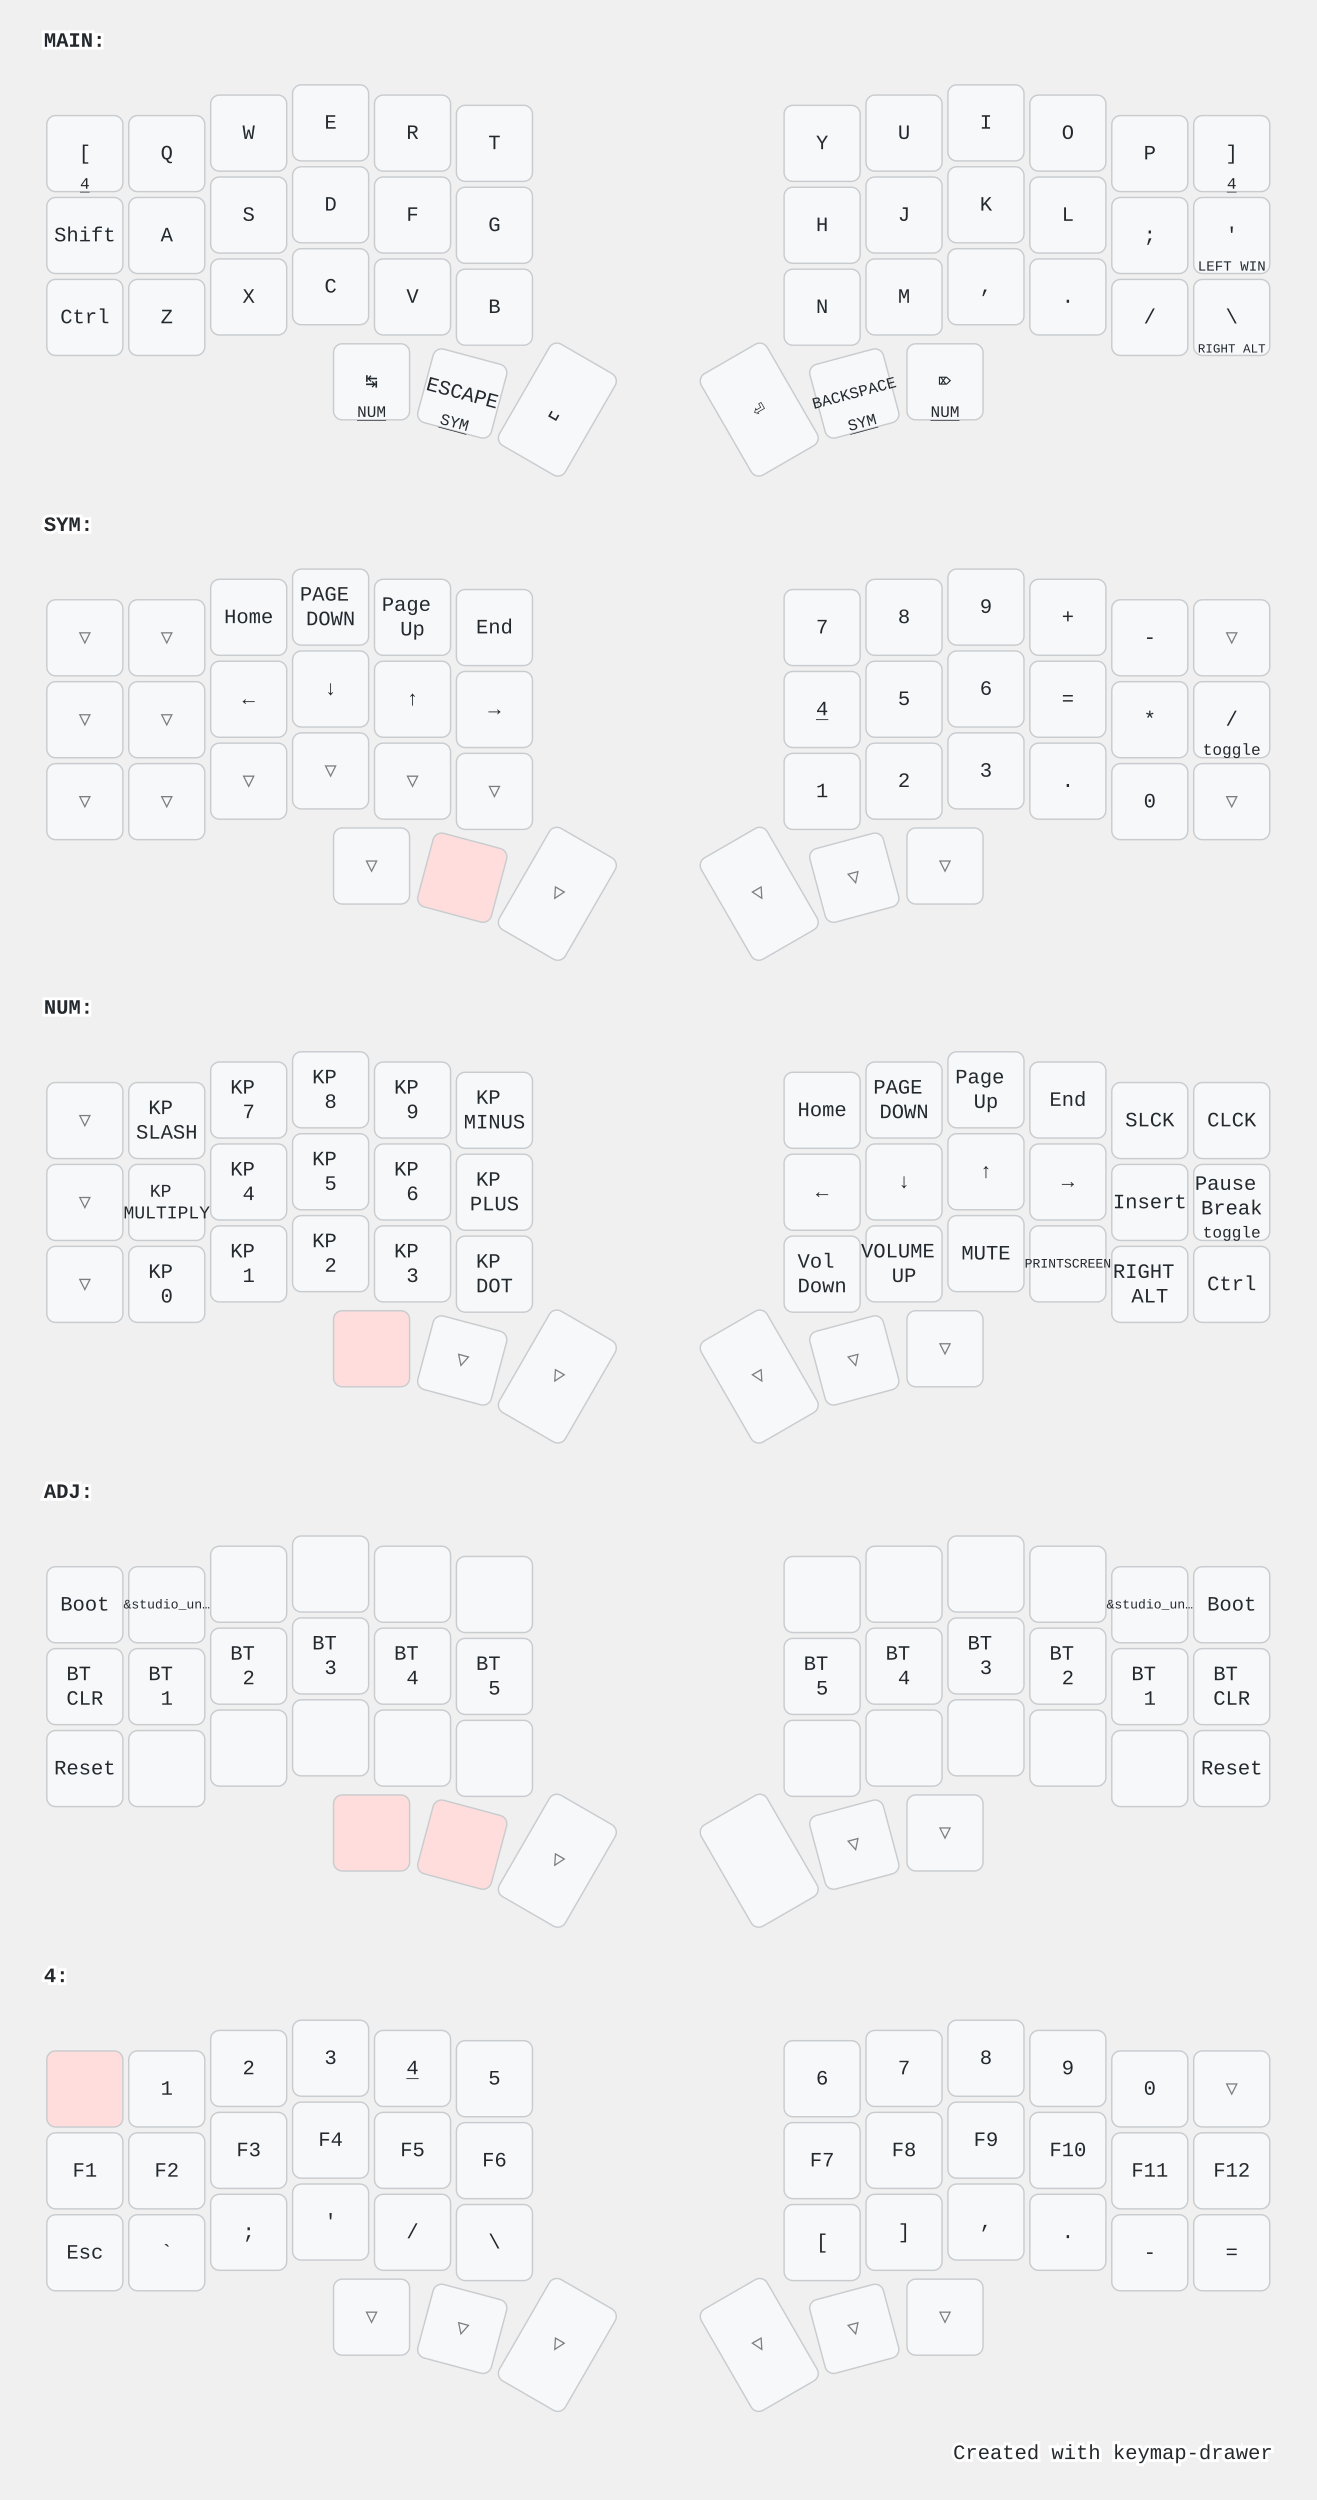
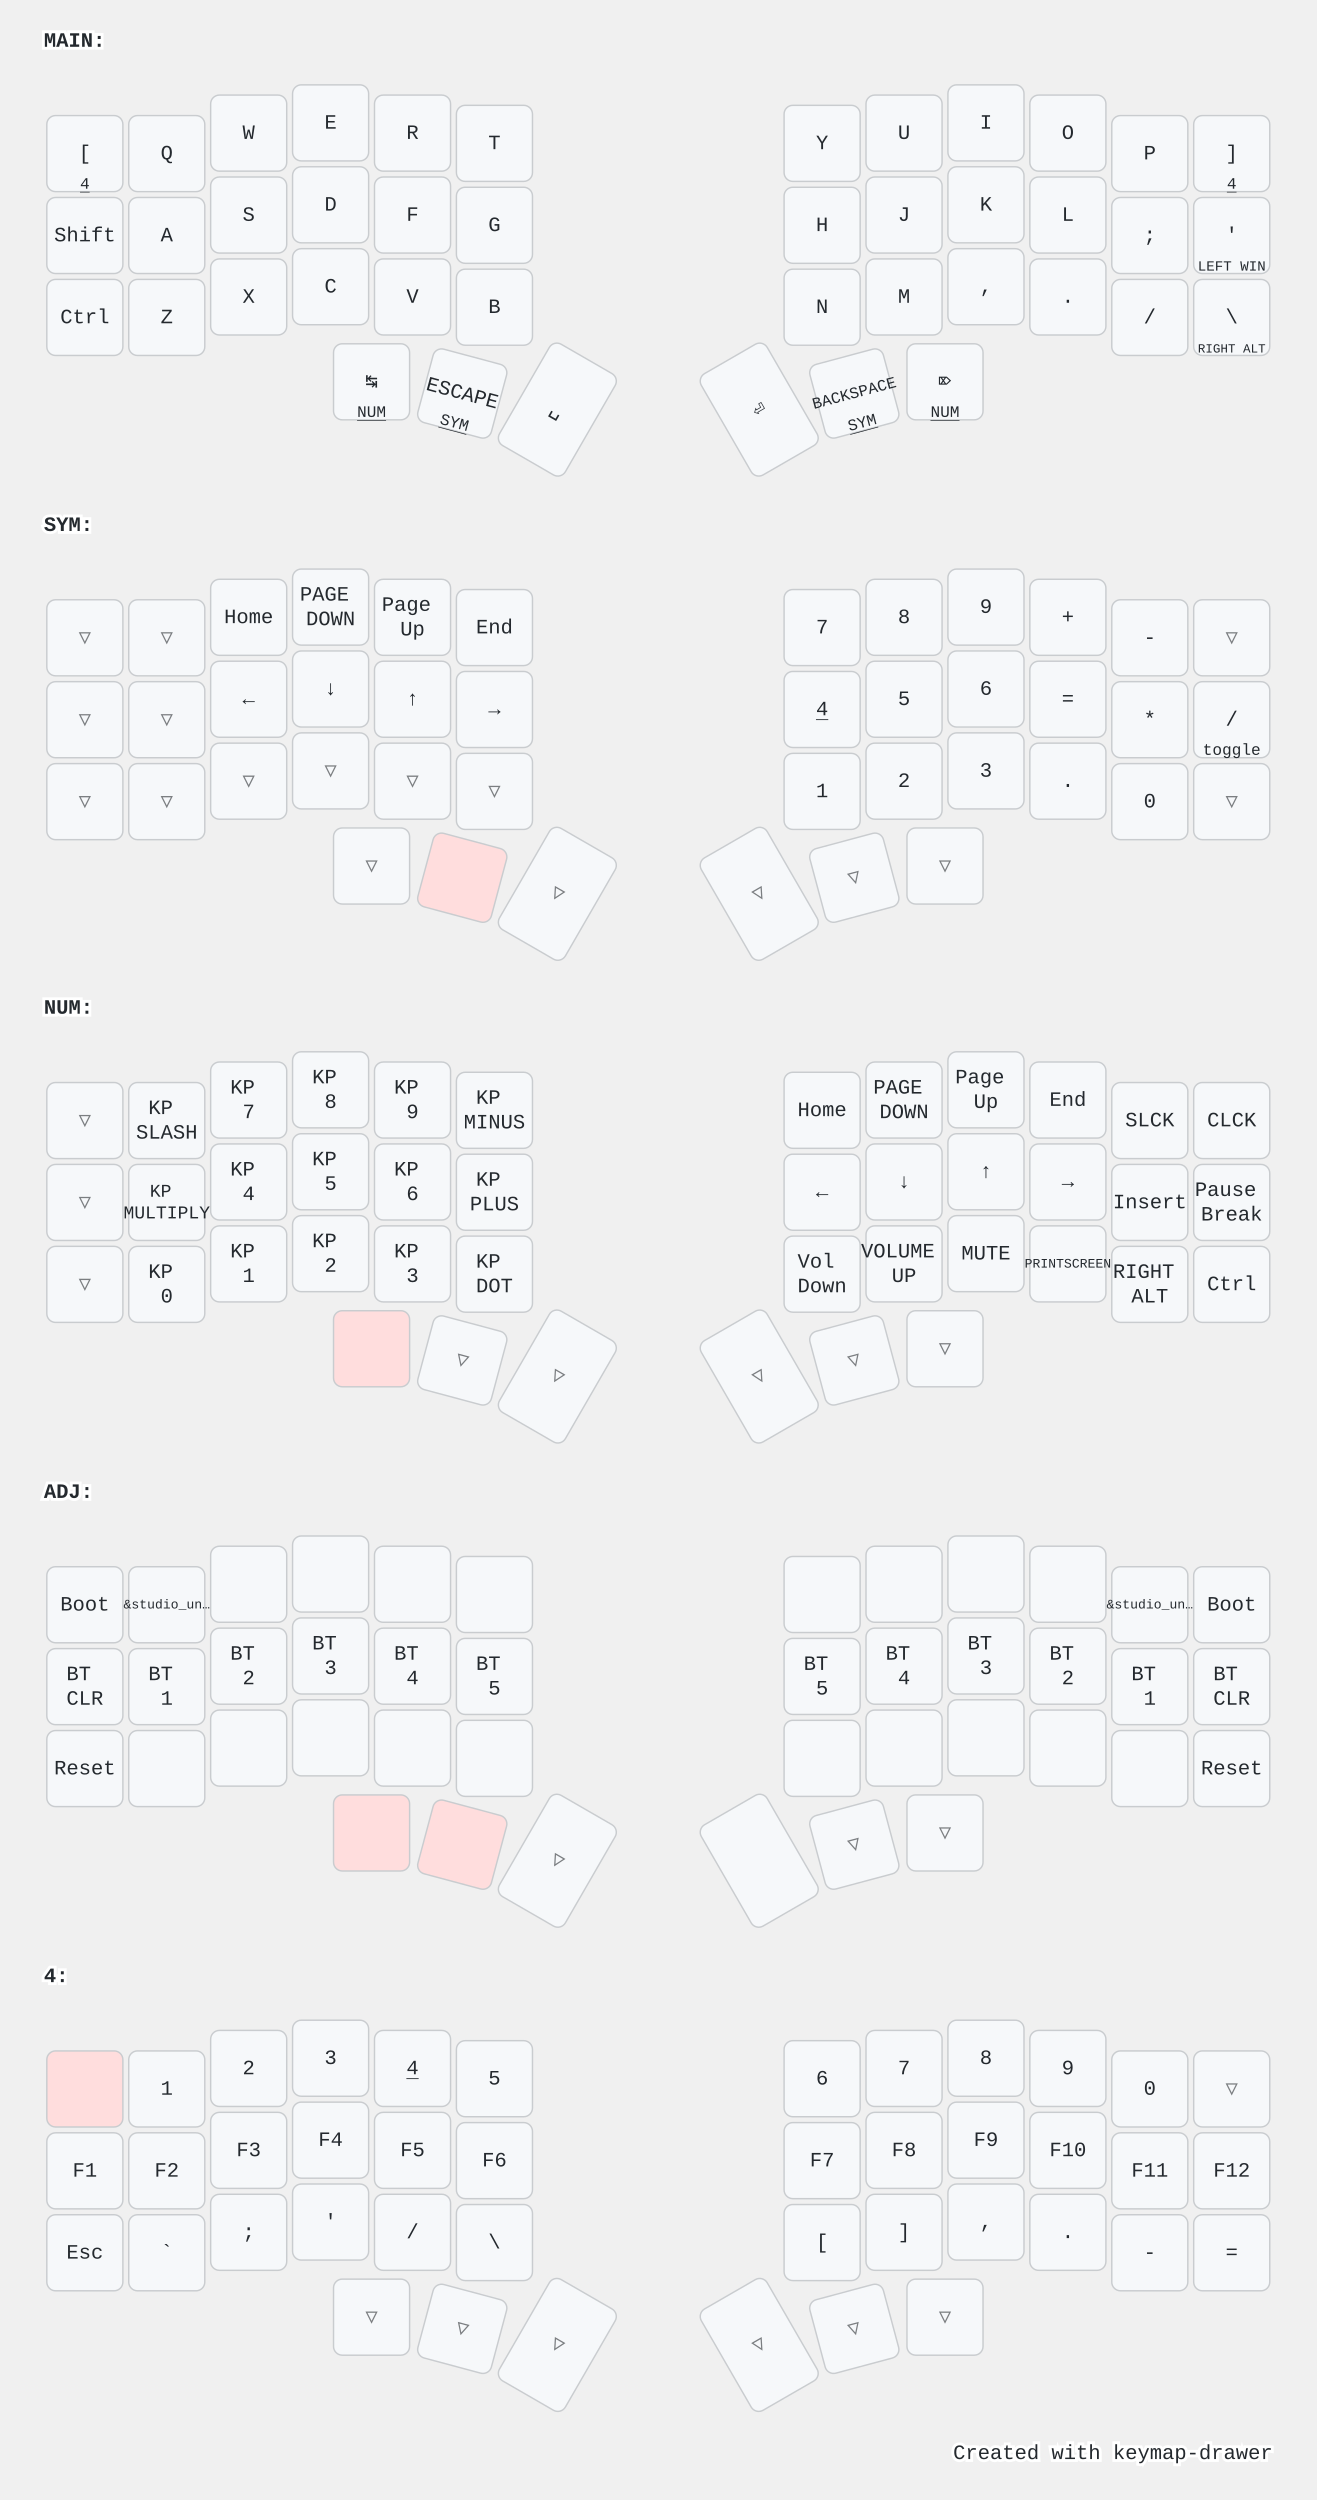
<svg xmlns="http://www.w3.org/2000/svg" width="900" height="1709" viewBox="0 0 900 1709" class="keymap">
  <style>/* inherit to force styles through use tags */
svg path {
    fill: inherit;
}

/* font and background color specifications */
svg.keymap {
    font-family: SFMono-Regular,Consolas,Liberation Mono,Menlo,monospace;
    font-size: 14px;
    font-kerning: normal;
    text-rendering: optimizeLegibility;
    fill: #24292e;
}

/* default key styling */
rect.key {
    fill: #f6f8fa;
}

rect.key, rect.combo {
    stroke: #c9cccf;
    stroke-width: 1;
}

/* default key side styling, only used is draw_key_sides is set */
rect.side {
    filter: brightness(90%);
}

/* color accent for combo boxes */
rect.combo, rect.combo-separate {
    fill: #cdf;
}

/* color accent for held keys */
rect.held, rect.combo.held {
    fill: #fdd;
}

/* color accent for ghost (optional) keys */
rect.ghost, rect.combo.ghost {
    stroke-dasharray: 4, 4;
    stroke-width: 2;
}

text {
    text-anchor: middle;
    dominant-baseline: middle;
}

/* styling for layer labels */
text.label {
    font-weight: bold;
    text-anchor: start;
    stroke: white;
    stroke-width: 4;
    paint-order: stroke;
}

/* styling for optional footer */
text.footer {
    text-anchor: end;
    dominant-baseline: auto;
    stroke: white;
    stroke-width: 4;
    paint-order: stroke;
}

/* styling for combo tap, and key non-tap label text */
text.combo, text.hold, text.shifted, text.left, text.right, text.tl, text.tr, text.bl, text.br {
    font-size: 11px;
}

text.hold, text.bl, text.br {
    text-anchor: middle;
    dominant-baseline: auto;
}

text.shifted, text.tl, text.tr {
    text-anchor: middle;
    dominant-baseline: hanging;
}

text.left, text.tl, text.bl {
    text-anchor: start;
}

text.right, text.tr, text.br {
    text-anchor: end;
}

text.layer-activator {
    text-decoration: underline;
}

/* styling for hold/shifted label text in combo box */
text.combo.hold, text.combo.shifted, text.combo.left, text.combo.right {
    font-size: 8px;
}

/* lighter symbol for transparent keys */
text.trans {
    fill: #7b7e81;
}

/* styling for combo dendrons */
path.combo {
    stroke-width: 1;
    stroke: gray;
    fill: none;
}

/* Start Tabler Icons Cleanup */
/* cannot use height/width with glyphs */
.icon-tabler &gt; path {
    fill: inherit;
    stroke: inherit;
    stroke-width: 2;
}
/* hide tabler's default box */
.icon-tabler &gt; path[stroke="none"][fill="none"] {
    visibility: hidden;
}
/* End Tabler Icons Cleanup */

@media (prefers-color-scheme: dark) {
svg.keymap { fill: #d1d6db; }
rect.key { fill: #3f4750; }
rect.key, rect.combo { stroke: #60666c; }
rect.combo, rect.combo-separate { fill: #1f3d7a; }
rect.held, rect.combo.held { fill: #854747; }
text.label, text.footer { stroke: black; }
text.trans { fill: #7e8184; }
path.combo { stroke: #7f7f7f; }

}</style>
  <g transform="translate(30, 0)" class="layer-MAIN">
    <text x="0" y="28" class="label" id="MAIN">MAIN:</text>
    <g transform="translate(0, 56)">
      <g transform="translate(28, 49)" class="key keypos-0">
        <rect rx="6" ry="6" x="-26" y="-26" width="52" height="52" class="key" />
        <text x="0" y="0" class="key tap">[</text>
        <a href="#x_x">
          <text x="0" y="24" class="key hold layer-activator">4</text>
        </a>
      </g>
      <g transform="translate(84, 49)" class="key keypos-1">
        <rect rx="6" ry="6" x="-26" y="-26" width="52" height="52" class="key" />
        <text x="0" y="0" class="key tap">Q</text>
      </g>
      <g transform="translate(140, 35)" class="key keypos-2">
        <rect rx="6" ry="6" x="-26" y="-26" width="52" height="52" class="key" />
        <text x="0" y="0" class="key tap">W</text>
      </g>
      <g transform="translate(196, 28)" class="key keypos-3">
        <rect rx="6" ry="6" x="-26" y="-26" width="52" height="52" class="key" />
        <text x="0" y="0" class="key tap">E</text>
      </g>
      <g transform="translate(252, 35)" class="key keypos-4">
        <rect rx="6" ry="6" x="-26" y="-26" width="52" height="52" class="key" />
        <text x="0" y="0" class="key tap">R</text>
      </g>
      <g transform="translate(308, 42)" class="key keypos-5">
        <rect rx="6" ry="6" x="-26" y="-26" width="52" height="52" class="key" />
        <text x="0" y="0" class="key tap">T</text>
      </g>
      <g transform="translate(532, 42)" class="key keypos-6">
        <rect rx="6" ry="6" x="-26" y="-26" width="52" height="52" class="key" />
        <text x="0" y="0" class="key tap">Y</text>
      </g>
      <g transform="translate(588, 35)" class="key keypos-7">
        <rect rx="6" ry="6" x="-26" y="-26" width="52" height="52" class="key" />
        <text x="0" y="0" class="key tap">U</text>
      </g>
      <g transform="translate(644, 28)" class="key keypos-8">
        <rect rx="6" ry="6" x="-26" y="-26" width="52" height="52" class="key" />
        <text x="0" y="0" class="key tap">I</text>
      </g>
      <g transform="translate(700, 35)" class="key keypos-9">
        <rect rx="6" ry="6" x="-26" y="-26" width="52" height="52" class="key" />
        <text x="0" y="0" class="key tap">O</text>
      </g>
      <g transform="translate(756, 49)" class="key keypos-10">
        <rect rx="6" ry="6" x="-26" y="-26" width="52" height="52" class="key" />
        <text x="0" y="0" class="key tap">P</text>
      </g>
      <g transform="translate(812, 49)" class="key keypos-11">
        <rect rx="6" ry="6" x="-26" y="-26" width="52" height="52" class="key" />
        <text x="0" y="0" class="key tap">]</text>
        <a href="#x_x">
          <text x="0" y="24" class="key hold layer-activator">4</text>
        </a>
      </g>
      <g transform="translate(28, 105)" class="key keypos-12">
        <rect rx="6" ry="6" x="-26" y="-26" width="52" height="52" class="key" />
        <text x="0" y="0" class="key tap">Shift</text>
      </g>
      <g transform="translate(84, 105)" class="key keypos-13">
        <rect rx="6" ry="6" x="-26" y="-26" width="52" height="52" class="key" />
        <text x="0" y="0" class="key tap">A</text>
      </g>
      <g transform="translate(140, 91)" class="key keypos-14">
        <rect rx="6" ry="6" x="-26" y="-26" width="52" height="52" class="key" />
        <text x="0" y="0" class="key tap">S</text>
      </g>
      <g transform="translate(196, 84)" class="key keypos-15">
        <rect rx="6" ry="6" x="-26" y="-26" width="52" height="52" class="key" />
        <text x="0" y="0" class="key tap">D</text>
      </g>
      <g transform="translate(252, 91)" class="key keypos-16">
        <rect rx="6" ry="6" x="-26" y="-26" width="52" height="52" class="key" />
        <text x="0" y="0" class="key tap">F</text>
      </g>
      <g transform="translate(308, 98)" class="key keypos-17">
        <rect rx="6" ry="6" x="-26" y="-26" width="52" height="52" class="key" />
        <text x="0" y="0" class="key tap">G</text>
      </g>
      <g transform="translate(532, 98)" class="key keypos-18">
        <rect rx="6" ry="6" x="-26" y="-26" width="52" height="52" class="key" />
        <text x="0" y="0" class="key tap">H</text>
      </g>
      <g transform="translate(588, 91)" class="key keypos-19">
        <rect rx="6" ry="6" x="-26" y="-26" width="52" height="52" class="key" />
        <text x="0" y="0" class="key tap">J</text>
      </g>
      <g transform="translate(644, 84)" class="key keypos-20">
        <rect rx="6" ry="6" x="-26" y="-26" width="52" height="52" class="key" />
        <text x="0" y="0" class="key tap">K</text>
      </g>
      <g transform="translate(700, 91)" class="key keypos-21">
        <rect rx="6" ry="6" x="-26" y="-26" width="52" height="52" class="key" />
        <text x="0" y="0" class="key tap">L</text>
      </g>
      <g transform="translate(756, 105)" class="key keypos-22">
        <rect rx="6" ry="6" x="-26" y="-26" width="52" height="52" class="key" />
        <text x="0" y="0" class="key tap">;</text>
      </g>
      <g transform="translate(812, 105)" class="key keypos-23">
        <rect rx="6" ry="6" x="-26" y="-26" width="52" height="52" class="key" />
        <text x="0" y="0" class="key tap">'</text>
        <text x="0" y="24" class="key hold">
          <tspan style="font-size: 88%">LEFT WIN</tspan>
        </text>
      </g>
      <g transform="translate(28, 161)" class="key keypos-24">
        <rect rx="6" ry="6" x="-26" y="-26" width="52" height="52" class="key" />
        <text x="0" y="0" class="key tap">Ctrl</text>
      </g>
      <g transform="translate(84, 161)" class="key keypos-25">
        <rect rx="6" ry="6" x="-26" y="-26" width="52" height="52" class="key" />
        <text x="0" y="0" class="key tap">Z</text>
      </g>
      <g transform="translate(140, 147)" class="key keypos-26">
        <rect rx="6" ry="6" x="-26" y="-26" width="52" height="52" class="key" />
        <text x="0" y="0" class="key tap">X</text>
      </g>
      <g transform="translate(196, 140)" class="key keypos-27">
        <rect rx="6" ry="6" x="-26" y="-26" width="52" height="52" class="key" />
        <text x="0" y="0" class="key tap">C</text>
      </g>
      <g transform="translate(252, 147)" class="key keypos-28">
        <rect rx="6" ry="6" x="-26" y="-26" width="52" height="52" class="key" />
        <text x="0" y="0" class="key tap">V</text>
      </g>
      <g transform="translate(308, 154)" class="key keypos-29">
        <rect rx="6" ry="6" x="-26" y="-26" width="52" height="52" class="key" />
        <text x="0" y="0" class="key tap">B</text>
      </g>
      <g transform="translate(532, 154)" class="key keypos-30">
        <rect rx="6" ry="6" x="-26" y="-26" width="52" height="52" class="key" />
        <text x="0" y="0" class="key tap">N</text>
      </g>
      <g transform="translate(588, 147)" class="key keypos-31">
        <rect rx="6" ry="6" x="-26" y="-26" width="52" height="52" class="key" />
        <text x="0" y="0" class="key tap">M</text>
      </g>
      <g transform="translate(644, 140)" class="key keypos-32">
        <rect rx="6" ry="6" x="-26" y="-26" width="52" height="52" class="key" />
        <text x="0" y="0" class="key tap">,</text>
      </g>
      <g transform="translate(700, 147)" class="key keypos-33">
        <rect rx="6" ry="6" x="-26" y="-26" width="52" height="52" class="key" />
        <text x="0" y="0" class="key tap">.</text>
      </g>
      <g transform="translate(756, 161)" class="key keypos-34">
        <rect rx="6" ry="6" x="-26" y="-26" width="52" height="52" class="key" />
        <text x="0" y="0" class="key tap">/</text>
      </g>
      <g transform="translate(812, 161)" class="key keypos-35">
        <rect rx="6" ry="6" x="-26" y="-26" width="52" height="52" class="key" />
        <text x="0" y="0" class="key tap">\</text>
        <text x="0" y="24" class="key hold">
          <tspan style="font-size: 78%">RIGHT ALT</tspan>
        </text>
      </g>
      <g transform="translate(224, 205)" class="key keypos-36">
        <rect rx="6" ry="6" x="-26" y="-26" width="52" height="52" class="key" />
        <text x="0" y="0" class="key tap">↹</text>
        <a href="#NUM">
          <text x="0" y="24" class="key hold layer-activator">NUM</text>
        </a>
      </g>
      <g transform="translate(286, 213) rotate(15.0)" class="key keypos-37">
        <rect rx="6" ry="6" x="-26" y="-26" width="52" height="52" class="key" />
        <text x="0" y="0" class="key tap">ESCAPE</text>
        <a href="#SYM">
          <text x="0" y="24" class="key hold layer-activator">SYM</text>
        </a>
      </g>
      <g transform="translate(351, 224) rotate(30.0)" class="key keypos-38">
        <rect rx="6" ry="6" x="-26" y="-40" width="52" height="80" class="key" />
        <text x="0" y="0" class="key tap">␣</text>
      </g>
      <g transform="translate(489, 224) rotate(-30.0)" class="key keypos-39">
        <rect rx="6" ry="6" x="-26" y="-40" width="52" height="80" class="key" />
        <text x="0" y="0" class="key tap">⏎</text>
      </g>
      <g transform="translate(554, 213) rotate(-15.0)" class="key keypos-40">
        <rect rx="6" ry="6" x="-26" y="-26" width="52" height="52" class="key" />
        <text x="0" y="0" class="key tap">
          <tspan style="font-size: 78%">BACKSPACE</tspan>
        </text>
        <a href="#SYM">
          <text x="0" y="24" class="key hold layer-activator">SYM</text>
        </a>
      </g>
      <g transform="translate(616, 205)" class="key keypos-41">
        <rect rx="6" ry="6" x="-26" y="-26" width="52" height="52" class="key" />
        <text x="0" y="0" class="key tap">⌦</text>
        <a href="#NUM">
          <text x="0" y="24" class="key hold layer-activator">NUM</text>
        </a>
      </g>
    </g>
  </g>
  <g transform="translate(30, 331)" class="layer-SYM">
    <text x="0" y="28" class="label" id="SYM">SYM:</text>
    <g transform="translate(0, 56)">
      <g transform="translate(28, 49)" class="key trans keypos-0">
        <rect rx="6" ry="6" x="-26" y="-26" width="52" height="52" class="key trans" />
        <text x="0" y="0" class="key trans tap">▽</text>
      </g>
      <g transform="translate(84, 49)" class="key trans keypos-1">
        <rect rx="6" ry="6" x="-26" y="-26" width="52" height="52" class="key trans" />
        <text x="0" y="0" class="key trans tap">▽</text>
      </g>
      <g transform="translate(140, 35)" class="key keypos-2">
        <rect rx="6" ry="6" x="-26" y="-26" width="52" height="52" class="key" />
        <text x="0" y="0" class="key tap">Home</text>
      </g>
      <g transform="translate(196, 28)" class="key keypos-3">
        <rect rx="6" ry="6" x="-26" y="-26" width="52" height="52" class="key" />
        <text x="0" y="0" class="key tap">
          <tspan x="0" dy="-0.6em">PAGE</tspan>
          <tspan x="0" dy="1.2em">DOWN</tspan>
        </text>
      </g>
      <g transform="translate(252, 35)" class="key keypos-4">
        <rect rx="6" ry="6" x="-26" y="-26" width="52" height="52" class="key" />
        <text x="0" y="0" class="key tap">
          <tspan x="0" dy="-0.6em">Page</tspan>
          <tspan x="0" dy="1.2em">Up</tspan>
        </text>
      </g>
      <g transform="translate(308, 42)" class="key keypos-5">
        <rect rx="6" ry="6" x="-26" y="-26" width="52" height="52" class="key" />
        <text x="0" y="0" class="key tap">End</text>
      </g>
      <g transform="translate(532, 42)" class="key keypos-6">
        <rect rx="6" ry="6" x="-26" y="-26" width="52" height="52" class="key" />
        <text x="0" y="0" class="key tap">7</text>
      </g>
      <g transform="translate(588, 35)" class="key keypos-7">
        <rect rx="6" ry="6" x="-26" y="-26" width="52" height="52" class="key" />
        <text x="0" y="0" class="key tap">8</text>
      </g>
      <g transform="translate(644, 28)" class="key keypos-8">
        <rect rx="6" ry="6" x="-26" y="-26" width="52" height="52" class="key" />
        <text x="0" y="0" class="key tap">9</text>
      </g>
      <g transform="translate(700, 35)" class="key keypos-9">
        <rect rx="6" ry="6" x="-26" y="-26" width="52" height="52" class="key" />
        <text x="0" y="0" class="key tap">+</text>
      </g>
      <g transform="translate(756, 49)" class="key keypos-10">
        <rect rx="6" ry="6" x="-26" y="-26" width="52" height="52" class="key" />
        <text x="0" y="0" class="key tap">-</text>
      </g>
      <g transform="translate(812, 49)" class="key trans keypos-11">
        <rect rx="6" ry="6" x="-26" y="-26" width="52" height="52" class="key trans" />
        <text x="0" y="0" class="key trans tap">▽</text>
      </g>
      <g transform="translate(28, 105)" class="key trans keypos-12">
        <rect rx="6" ry="6" x="-26" y="-26" width="52" height="52" class="key trans" />
        <text x="0" y="0" class="key trans tap">▽</text>
      </g>
      <g transform="translate(84, 105)" class="key trans keypos-13">
        <rect rx="6" ry="6" x="-26" y="-26" width="52" height="52" class="key trans" />
        <text x="0" y="0" class="key trans tap">▽</text>
      </g>
      <g transform="translate(140, 91)" class="key keypos-14">
        <rect rx="6" ry="6" x="-26" y="-26" width="52" height="52" class="key" />
        <text x="0" y="0" class="key tap">←</text>
      </g>
      <g transform="translate(196, 84)" class="key keypos-15">
        <rect rx="6" ry="6" x="-26" y="-26" width="52" height="52" class="key" />
        <text x="0" y="0" class="key tap">↓</text>
      </g>
      <g transform="translate(252, 91)" class="key keypos-16">
        <rect rx="6" ry="6" x="-26" y="-26" width="52" height="52" class="key" />
        <text x="0" y="0" class="key tap">↑</text>
      </g>
      <g transform="translate(308, 98)" class="key keypos-17">
        <rect rx="6" ry="6" x="-26" y="-26" width="52" height="52" class="key" />
        <text x="0" y="0" class="key tap">→</text>
      </g>
      <g transform="translate(532, 98)" class="key keypos-18">
        <rect rx="6" ry="6" x="-26" y="-26" width="52" height="52" class="key" />
        <a href="#x_x">
          <text x="0" y="0" class="key tap layer-activator">4</text>
        </a>
      </g>
      <g transform="translate(588, 91)" class="key keypos-19">
        <rect rx="6" ry="6" x="-26" y="-26" width="52" height="52" class="key" />
        <text x="0" y="0" class="key tap">5</text>
      </g>
      <g transform="translate(644, 84)" class="key keypos-20">
        <rect rx="6" ry="6" x="-26" y="-26" width="52" height="52" class="key" />
        <text x="0" y="0" class="key tap">6</text>
      </g>
      <g transform="translate(700, 91)" class="key keypos-21">
        <rect rx="6" ry="6" x="-26" y="-26" width="52" height="52" class="key" />
        <text x="0" y="0" class="key tap">=</text>
      </g>
      <g transform="translate(756, 105)" class="key keypos-22">
        <rect rx="6" ry="6" x="-26" y="-26" width="52" height="52" class="key" />
        <text x="0" y="0" class="key tap">*</text>
      </g>
      <g transform="translate(812, 105)" class="key keypos-23">
        <rect rx="6" ry="6" x="-26" y="-26" width="52" height="52" class="key" />
        <text x="0" y="0" class="key tap">/</text>
        <text x="0" y="24" class="key hold">toggle</text>
      </g>
      <g transform="translate(28, 161)" class="key trans keypos-24">
        <rect rx="6" ry="6" x="-26" y="-26" width="52" height="52" class="key trans" />
        <text x="0" y="0" class="key trans tap">▽</text>
      </g>
      <g transform="translate(84, 161)" class="key trans keypos-25">
        <rect rx="6" ry="6" x="-26" y="-26" width="52" height="52" class="key trans" />
        <text x="0" y="0" class="key trans tap">▽</text>
      </g>
      <g transform="translate(140, 147)" class="key trans keypos-26">
        <rect rx="6" ry="6" x="-26" y="-26" width="52" height="52" class="key trans" />
        <text x="0" y="0" class="key trans tap">▽</text>
      </g>
      <g transform="translate(196, 140)" class="key trans keypos-27">
        <rect rx="6" ry="6" x="-26" y="-26" width="52" height="52" class="key trans" />
        <text x="0" y="0" class="key trans tap">▽</text>
      </g>
      <g transform="translate(252, 147)" class="key trans keypos-28">
        <rect rx="6" ry="6" x="-26" y="-26" width="52" height="52" class="key trans" />
        <text x="0" y="0" class="key trans tap">▽</text>
      </g>
      <g transform="translate(308, 154)" class="key trans keypos-29">
        <rect rx="6" ry="6" x="-26" y="-26" width="52" height="52" class="key trans" />
        <text x="0" y="0" class="key trans tap">▽</text>
      </g>
      <g transform="translate(532, 154)" class="key keypos-30">
        <rect rx="6" ry="6" x="-26" y="-26" width="52" height="52" class="key" />
        <text x="0" y="0" class="key tap">1</text>
      </g>
      <g transform="translate(588, 147)" class="key keypos-31">
        <rect rx="6" ry="6" x="-26" y="-26" width="52" height="52" class="key" />
        <text x="0" y="0" class="key tap">2</text>
      </g>
      <g transform="translate(644, 140)" class="key keypos-32">
        <rect rx="6" ry="6" x="-26" y="-26" width="52" height="52" class="key" />
        <text x="0" y="0" class="key tap">3</text>
      </g>
      <g transform="translate(700, 147)" class="key keypos-33">
        <rect rx="6" ry="6" x="-26" y="-26" width="52" height="52" class="key" />
        <text x="0" y="0" class="key tap">.</text>
      </g>
      <g transform="translate(756, 161)" class="key keypos-34">
        <rect rx="6" ry="6" x="-26" y="-26" width="52" height="52" class="key" />
        <text x="0" y="0" class="key tap">0</text>
      </g>
      <g transform="translate(812, 161)" class="key trans keypos-35">
        <rect rx="6" ry="6" x="-26" y="-26" width="52" height="52" class="key trans" />
        <text x="0" y="0" class="key trans tap">▽</text>
      </g>
      <g transform="translate(224, 205)" class="key trans keypos-36">
        <rect rx="6" ry="6" x="-26" y="-26" width="52" height="52" class="key trans" />
        <text x="0" y="0" class="key trans tap">▽</text>
      </g>
      <g transform="translate(286, 213) rotate(15.0)" class="key held keypos-37">
        <rect rx="6" ry="6" x="-26" y="-26" width="52" height="52" class="key held" />
      </g>
      <g transform="translate(351, 224) rotate(30.0)" class="key trans keypos-38">
        <rect rx="6" ry="6" x="-26" y="-40" width="52" height="80" class="key trans" />
        <text x="0" y="0" class="key trans tap">▽</text>
      </g>
      <g transform="translate(489, 224) rotate(-30.0)" class="key trans keypos-39">
        <rect rx="6" ry="6" x="-26" y="-40" width="52" height="80" class="key trans" />
        <text x="0" y="0" class="key trans tap">▽</text>
      </g>
      <g transform="translate(554, 213) rotate(-15.0)" class="key trans keypos-40">
        <rect rx="6" ry="6" x="-26" y="-26" width="52" height="52" class="key trans" />
        <text x="0" y="0" class="key trans tap">▽</text>
      </g>
      <g transform="translate(616, 205)" class="key trans keypos-41">
        <rect rx="6" ry="6" x="-26" y="-26" width="52" height="52" class="key trans" />
        <text x="0" y="0" class="key trans tap">▽</text>
      </g>
    </g>
  </g>
  <g transform="translate(30, 661)" class="layer-NUM">
    <text x="0" y="28" class="label" id="NUM">NUM:</text>
    <g transform="translate(0, 56)">
      <g transform="translate(28, 49)" class="key trans keypos-0">
        <rect rx="6" ry="6" x="-26" y="-26" width="52" height="52" class="key trans" />
        <text x="0" y="0" class="key trans tap">▽</text>
      </g>
      <g transform="translate(84, 49)" class="key keypos-1">
        <rect rx="6" ry="6" x="-26" y="-26" width="52" height="52" class="key" />
        <text x="0" y="0" class="key tap">
          <tspan x="0" dy="-0.6em">KP</tspan>
          <tspan x="0" dy="1.2em">SLASH</tspan>
        </text>
      </g>
      <g transform="translate(140, 35)" class="key keypos-2">
        <rect rx="6" ry="6" x="-26" y="-26" width="52" height="52" class="key" />
        <text x="0" y="0" class="key tap">
          <tspan x="0" dy="-0.6em">KP</tspan>
          <tspan x="0" dy="1.2em">7</tspan>
        </text>
      </g>
      <g transform="translate(196, 28)" class="key keypos-3">
        <rect rx="6" ry="6" x="-26" y="-26" width="52" height="52" class="key" />
        <text x="0" y="0" class="key tap">
          <tspan x="0" dy="-0.6em">KP</tspan>
          <tspan x="0" dy="1.2em">8</tspan>
        </text>
      </g>
      <g transform="translate(252, 35)" class="key keypos-4">
        <rect rx="6" ry="6" x="-26" y="-26" width="52" height="52" class="key" />
        <text x="0" y="0" class="key tap">
          <tspan x="0" dy="-0.6em">KP</tspan>
          <tspan x="0" dy="1.2em">9</tspan>
        </text>
      </g>
      <g transform="translate(308, 42)" class="key keypos-5">
        <rect rx="6" ry="6" x="-26" y="-26" width="52" height="52" class="key" />
        <text x="0" y="0" class="key tap">
          <tspan x="0" dy="-0.6em">KP</tspan>
          <tspan x="0" dy="1.2em">MINUS</tspan>
        </text>
      </g>
      <g transform="translate(532, 42)" class="key keypos-6">
        <rect rx="6" ry="6" x="-26" y="-26" width="52" height="52" class="key" />
        <text x="0" y="0" class="key tap">Home</text>
      </g>
      <g transform="translate(588, 35)" class="key keypos-7">
        <rect rx="6" ry="6" x="-26" y="-26" width="52" height="52" class="key" />
        <text x="0" y="0" class="key tap">
          <tspan x="0" dy="-0.6em">PAGE</tspan>
          <tspan x="0" dy="1.2em">DOWN</tspan>
        </text>
      </g>
      <g transform="translate(644, 28)" class="key keypos-8">
        <rect rx="6" ry="6" x="-26" y="-26" width="52" height="52" class="key" />
        <text x="0" y="0" class="key tap">
          <tspan x="0" dy="-0.6em">Page</tspan>
          <tspan x="0" dy="1.2em">Up</tspan>
        </text>
      </g>
      <g transform="translate(700, 35)" class="key keypos-9">
        <rect rx="6" ry="6" x="-26" y="-26" width="52" height="52" class="key" />
        <text x="0" y="0" class="key tap">End</text>
      </g>
      <g transform="translate(756, 49)" class="key keypos-10">
        <rect rx="6" ry="6" x="-26" y="-26" width="52" height="52" class="key" />
        <text x="0" y="0" class="key tap">SLCK</text>
      </g>
      <g transform="translate(812, 49)" class="key keypos-11">
        <rect rx="6" ry="6" x="-26" y="-26" width="52" height="52" class="key" />
        <text x="0" y="0" class="key tap">CLCK</text>
      </g>
      <g transform="translate(28, 105)" class="key trans keypos-12">
        <rect rx="6" ry="6" x="-26" y="-26" width="52" height="52" class="key trans" />
        <text x="0" y="0" class="key trans tap">▽</text>
      </g>
      <g transform="translate(84, 105)" class="key keypos-13">
        <rect rx="6" ry="6" x="-26" y="-26" width="52" height="52" class="key" />
        <text x="0" y="0" class="key tap">
          <tspan x="0" dy="-0.6em" style="font-size: 88%">KP</tspan>
          <tspan x="0" dy="1.2em" style="font-size: 88%">MULTIPLY</tspan>
        </text>
      </g>
      <g transform="translate(140, 91)" class="key keypos-14">
        <rect rx="6" ry="6" x="-26" y="-26" width="52" height="52" class="key" />
        <text x="0" y="0" class="key tap">
          <tspan x="0" dy="-0.6em">KP</tspan>
          <tspan x="0" dy="1.2em">4</tspan>
        </text>
      </g>
      <g transform="translate(196, 84)" class="key keypos-15">
        <rect rx="6" ry="6" x="-26" y="-26" width="52" height="52" class="key" />
        <text x="0" y="0" class="key tap">
          <tspan x="0" dy="-0.6em">KP</tspan>
          <tspan x="0" dy="1.2em">5</tspan>
        </text>
      </g>
      <g transform="translate(252, 91)" class="key keypos-16">
        <rect rx="6" ry="6" x="-26" y="-26" width="52" height="52" class="key" />
        <text x="0" y="0" class="key tap">
          <tspan x="0" dy="-0.6em">KP</tspan>
          <tspan x="0" dy="1.2em">6</tspan>
        </text>
      </g>
      <g transform="translate(308, 98)" class="key keypos-17">
        <rect rx="6" ry="6" x="-26" y="-26" width="52" height="52" class="key" />
        <text x="0" y="0" class="key tap">
          <tspan x="0" dy="-0.6em">KP</tspan>
          <tspan x="0" dy="1.2em">PLUS</tspan>
        </text>
      </g>
      <g transform="translate(532, 98)" class="key keypos-18">
        <rect rx="6" ry="6" x="-26" y="-26" width="52" height="52" class="key" />
        <text x="0" y="0" class="key tap">←</text>
      </g>
      <g transform="translate(588, 91)" class="key keypos-19">
        <rect rx="6" ry="6" x="-26" y="-26" width="52" height="52" class="key" />
        <text x="0" y="0" class="key tap">↓</text>
      </g>
      <g transform="translate(644, 84)" class="key keypos-20">
        <rect rx="6" ry="6" x="-26" y="-26" width="52" height="52" class="key" />
        <text x="0" y="0" class="key tap">↑</text>
      </g>
      <g transform="translate(700, 91)" class="key keypos-21">
        <rect rx="6" ry="6" x="-26" y="-26" width="52" height="52" class="key" />
        <text x="0" y="0" class="key tap">→</text>
      </g>
      <g transform="translate(756, 105)" class="key keypos-22">
        <rect rx="6" ry="6" x="-26" y="-26" width="52" height="52" class="key" />
        <text x="0" y="0" class="key tap">Insert</text>
      </g>
      <g transform="translate(812, 105)" class="key keypos-23">
        <rect rx="6" ry="6" x="-26" y="-26" width="52" height="52" class="key" />
        <text x="0" y="0" class="key tap">
-           <tspan x="0" dy="-0.9em">Pause</tspan>
+           <tspan x="0" dy="-0.6em">Pause</tspan>
          <tspan x="0" dy="1.2em">Break</tspan>
        </text>
-         <text x="0" y="24" class="key hold">toggle</text>
      </g>
      <g transform="translate(28, 161)" class="key trans keypos-24">
        <rect rx="6" ry="6" x="-26" y="-26" width="52" height="52" class="key trans" />
        <text x="0" y="0" class="key trans tap">▽</text>
      </g>
      <g transform="translate(84, 161)" class="key keypos-25">
        <rect rx="6" ry="6" x="-26" y="-26" width="52" height="52" class="key" />
        <text x="0" y="0" class="key tap">
          <tspan x="0" dy="-0.6em">KP</tspan>
          <tspan x="0" dy="1.2em">0</tspan>
        </text>
      </g>
      <g transform="translate(140, 147)" class="key keypos-26">
        <rect rx="6" ry="6" x="-26" y="-26" width="52" height="52" class="key" />
        <text x="0" y="0" class="key tap">
          <tspan x="0" dy="-0.6em">KP</tspan>
          <tspan x="0" dy="1.2em">1</tspan>
        </text>
      </g>
      <g transform="translate(196, 140)" class="key keypos-27">
        <rect rx="6" ry="6" x="-26" y="-26" width="52" height="52" class="key" />
        <text x="0" y="0" class="key tap">
          <tspan x="0" dy="-0.6em">KP</tspan>
          <tspan x="0" dy="1.2em">2</tspan>
        </text>
      </g>
      <g transform="translate(252, 147)" class="key keypos-28">
        <rect rx="6" ry="6" x="-26" y="-26" width="52" height="52" class="key" />
        <text x="0" y="0" class="key tap">
          <tspan x="0" dy="-0.6em">KP</tspan>
          <tspan x="0" dy="1.2em">3</tspan>
        </text>
      </g>
      <g transform="translate(308, 154)" class="key keypos-29">
        <rect rx="6" ry="6" x="-26" y="-26" width="52" height="52" class="key" />
        <text x="0" y="0" class="key tap">
          <tspan x="0" dy="-0.6em">KP</tspan>
          <tspan x="0" dy="1.2em">DOT</tspan>
        </text>
      </g>
      <g transform="translate(532, 154)" class="key keypos-30">
        <rect rx="6" ry="6" x="-26" y="-26" width="52" height="52" class="key" />
        <text x="0" y="0" class="key tap">
          <tspan x="0" dy="-0.6em">Vol</tspan>
          <tspan x="0" dy="1.2em">Down</tspan>
        </text>
      </g>
      <g transform="translate(588, 147)" class="key keypos-31">
        <rect rx="6" ry="6" x="-26" y="-26" width="52" height="52" class="key" />
        <text x="0" y="0" class="key tap">
          <tspan x="0" dy="-0.6em">VOLUME</tspan>
          <tspan x="0" dy="1.2em">UP</tspan>
        </text>
      </g>
      <g transform="translate(644, 140)" class="key keypos-32">
        <rect rx="6" ry="6" x="-26" y="-26" width="52" height="52" class="key" />
        <text x="0" y="0" class="key tap">MUTE</text>
      </g>
      <g transform="translate(700, 147)" class="key keypos-33">
        <rect rx="6" ry="6" x="-26" y="-26" width="52" height="52" class="key" />
        <text x="0" y="0" class="key tap">
          <tspan style="font-size: 64%">PRINTSCREEN</tspan>
        </text>
      </g>
      <g transform="translate(756, 161)" class="key keypos-34">
        <rect rx="6" ry="6" x="-26" y="-26" width="52" height="52" class="key" />
        <text x="0" y="0" class="key tap">
          <tspan x="0" dy="-0.6em">RIGHT</tspan>
          <tspan x="0" dy="1.2em">ALT</tspan>
        </text>
      </g>
      <g transform="translate(812, 161)" class="key keypos-35">
        <rect rx="6" ry="6" x="-26" y="-26" width="52" height="52" class="key" />
        <text x="0" y="0" class="key tap">Ctrl</text>
      </g>
      <g transform="translate(224, 205)" class="key held keypos-36">
        <rect rx="6" ry="6" x="-26" y="-26" width="52" height="52" class="key held" />
      </g>
      <g transform="translate(286, 213) rotate(15.0)" class="key trans keypos-37">
        <rect rx="6" ry="6" x="-26" y="-26" width="52" height="52" class="key trans" />
        <text x="0" y="0" class="key trans tap">▽</text>
      </g>
      <g transform="translate(351, 224) rotate(30.0)" class="key trans keypos-38">
        <rect rx="6" ry="6" x="-26" y="-40" width="52" height="80" class="key trans" />
        <text x="0" y="0" class="key trans tap">▽</text>
      </g>
      <g transform="translate(489, 224) rotate(-30.0)" class="key trans keypos-39">
        <rect rx="6" ry="6" x="-26" y="-40" width="52" height="80" class="key trans" />
        <text x="0" y="0" class="key trans tap">▽</text>
      </g>
      <g transform="translate(554, 213) rotate(-15.0)" class="key trans keypos-40">
        <rect rx="6" ry="6" x="-26" y="-26" width="52" height="52" class="key trans" />
        <text x="0" y="0" class="key trans tap">▽</text>
      </g>
      <g transform="translate(616, 205)" class="key trans keypos-41">
        <rect rx="6" ry="6" x="-26" y="-26" width="52" height="52" class="key trans" />
        <text x="0" y="0" class="key trans tap">▽</text>
      </g>
    </g>
  </g>
  <g transform="translate(30, 992)" class="layer-ADJ">
    <text x="0" y="28" class="label" id="ADJ">ADJ:</text>
    <g transform="translate(0, 56)">
      <g transform="translate(28, 49)" class="key keypos-0">
        <rect rx="6" ry="6" x="-26" y="-26" width="52" height="52" class="key" />
        <text x="0" y="0" class="key tap">Boot</text>
      </g>
      <g transform="translate(84, 49)" class="key keypos-1">
        <rect rx="6" ry="6" x="-26" y="-26" width="52" height="52" class="key" />
        <text x="0" y="0" class="key tap">
          <tspan style="font-size: 64%">&amp;studio_un…</tspan>
        </text>
      </g>
      <g transform="translate(140, 35)" class="key keypos-2">
        <rect rx="6" ry="6" x="-26" y="-26" width="52" height="52" class="key" />
      </g>
      <g transform="translate(196, 28)" class="key keypos-3">
        <rect rx="6" ry="6" x="-26" y="-26" width="52" height="52" class="key" />
      </g>
      <g transform="translate(252, 35)" class="key keypos-4">
        <rect rx="6" ry="6" x="-26" y="-26" width="52" height="52" class="key" />
      </g>
      <g transform="translate(308, 42)" class="key keypos-5">
        <rect rx="6" ry="6" x="-26" y="-26" width="52" height="52" class="key" />
      </g>
      <g transform="translate(532, 42)" class="key keypos-6">
        <rect rx="6" ry="6" x="-26" y="-26" width="52" height="52" class="key" />
      </g>
      <g transform="translate(588, 35)" class="key keypos-7">
        <rect rx="6" ry="6" x="-26" y="-26" width="52" height="52" class="key" />
      </g>
      <g transform="translate(644, 28)" class="key keypos-8">
        <rect rx="6" ry="6" x="-26" y="-26" width="52" height="52" class="key" />
      </g>
      <g transform="translate(700, 35)" class="key keypos-9">
        <rect rx="6" ry="6" x="-26" y="-26" width="52" height="52" class="key" />
      </g>
      <g transform="translate(756, 49)" class="key keypos-10">
        <rect rx="6" ry="6" x="-26" y="-26" width="52" height="52" class="key" />
        <text x="0" y="0" class="key tap">
          <tspan style="font-size: 64%">&amp;studio_un…</tspan>
        </text>
      </g>
      <g transform="translate(812, 49)" class="key keypos-11">
        <rect rx="6" ry="6" x="-26" y="-26" width="52" height="52" class="key" />
        <text x="0" y="0" class="key tap">Boot</text>
      </g>
      <g transform="translate(28, 105)" class="key keypos-12">
        <rect rx="6" ry="6" x="-26" y="-26" width="52" height="52" class="key" />
        <text x="0" y="0" class="key tap">
          <tspan x="0" dy="-0.6em">BT</tspan>
          <tspan x="0" dy="1.2em">CLR</tspan>
        </text>
      </g>
      <g transform="translate(84, 105)" class="key keypos-13">
        <rect rx="6" ry="6" x="-26" y="-26" width="52" height="52" class="key" />
        <text x="0" y="0" class="key tap">
          <tspan x="0" dy="-0.6em">BT</tspan>
          <tspan x="0" dy="1.2em">1</tspan>
        </text>
      </g>
      <g transform="translate(140, 91)" class="key keypos-14">
        <rect rx="6" ry="6" x="-26" y="-26" width="52" height="52" class="key" />
        <text x="0" y="0" class="key tap">
          <tspan x="0" dy="-0.6em">BT</tspan>
          <tspan x="0" dy="1.2em">2</tspan>
        </text>
      </g>
      <g transform="translate(196, 84)" class="key keypos-15">
        <rect rx="6" ry="6" x="-26" y="-26" width="52" height="52" class="key" />
        <text x="0" y="0" class="key tap">
          <tspan x="0" dy="-0.6em">BT</tspan>
          <tspan x="0" dy="1.2em">3</tspan>
        </text>
      </g>
      <g transform="translate(252, 91)" class="key keypos-16">
        <rect rx="6" ry="6" x="-26" y="-26" width="52" height="52" class="key" />
        <text x="0" y="0" class="key tap">
          <tspan x="0" dy="-0.6em">BT</tspan>
          <tspan x="0" dy="1.2em">4</tspan>
        </text>
      </g>
      <g transform="translate(308, 98)" class="key keypos-17">
        <rect rx="6" ry="6" x="-26" y="-26" width="52" height="52" class="key" />
        <text x="0" y="0" class="key tap">
          <tspan x="0" dy="-0.6em">BT</tspan>
          <tspan x="0" dy="1.2em">5</tspan>
        </text>
      </g>
      <g transform="translate(532, 98)" class="key keypos-18">
        <rect rx="6" ry="6" x="-26" y="-26" width="52" height="52" class="key" />
        <text x="0" y="0" class="key tap">
          <tspan x="0" dy="-0.6em">BT</tspan>
          <tspan x="0" dy="1.2em">5</tspan>
        </text>
      </g>
      <g transform="translate(588, 91)" class="key keypos-19">
        <rect rx="6" ry="6" x="-26" y="-26" width="52" height="52" class="key" />
        <text x="0" y="0" class="key tap">
          <tspan x="0" dy="-0.6em">BT</tspan>
          <tspan x="0" dy="1.2em">4</tspan>
        </text>
      </g>
      <g transform="translate(644, 84)" class="key keypos-20">
        <rect rx="6" ry="6" x="-26" y="-26" width="52" height="52" class="key" />
        <text x="0" y="0" class="key tap">
          <tspan x="0" dy="-0.6em">BT</tspan>
          <tspan x="0" dy="1.2em">3</tspan>
        </text>
      </g>
      <g transform="translate(700, 91)" class="key keypos-21">
        <rect rx="6" ry="6" x="-26" y="-26" width="52" height="52" class="key" />
        <text x="0" y="0" class="key tap">
          <tspan x="0" dy="-0.6em">BT</tspan>
          <tspan x="0" dy="1.2em">2</tspan>
        </text>
      </g>
      <g transform="translate(756, 105)" class="key keypos-22">
        <rect rx="6" ry="6" x="-26" y="-26" width="52" height="52" class="key" />
        <text x="0" y="0" class="key tap">
          <tspan x="0" dy="-0.6em">BT</tspan>
          <tspan x="0" dy="1.2em">1</tspan>
        </text>
      </g>
      <g transform="translate(812, 105)" class="key keypos-23">
        <rect rx="6" ry="6" x="-26" y="-26" width="52" height="52" class="key" />
        <text x="0" y="0" class="key tap">
          <tspan x="0" dy="-0.6em">BT</tspan>
          <tspan x="0" dy="1.2em">CLR</tspan>
        </text>
      </g>
      <g transform="translate(28, 161)" class="key keypos-24">
        <rect rx="6" ry="6" x="-26" y="-26" width="52" height="52" class="key" />
        <text x="0" y="0" class="key tap">Reset</text>
      </g>
      <g transform="translate(84, 161)" class="key keypos-25">
        <rect rx="6" ry="6" x="-26" y="-26" width="52" height="52" class="key" />
      </g>
      <g transform="translate(140, 147)" class="key keypos-26">
        <rect rx="6" ry="6" x="-26" y="-26" width="52" height="52" class="key" />
      </g>
      <g transform="translate(196, 140)" class="key keypos-27">
        <rect rx="6" ry="6" x="-26" y="-26" width="52" height="52" class="key" />
      </g>
      <g transform="translate(252, 147)" class="key keypos-28">
        <rect rx="6" ry="6" x="-26" y="-26" width="52" height="52" class="key" />
      </g>
      <g transform="translate(308, 154)" class="key keypos-29">
        <rect rx="6" ry="6" x="-26" y="-26" width="52" height="52" class="key" />
      </g>
      <g transform="translate(532, 154)" class="key keypos-30">
        <rect rx="6" ry="6" x="-26" y="-26" width="52" height="52" class="key" />
      </g>
      <g transform="translate(588, 147)" class="key keypos-31">
        <rect rx="6" ry="6" x="-26" y="-26" width="52" height="52" class="key" />
      </g>
      <g transform="translate(644, 140)" class="key keypos-32">
        <rect rx="6" ry="6" x="-26" y="-26" width="52" height="52" class="key" />
      </g>
      <g transform="translate(700, 147)" class="key keypos-33">
        <rect rx="6" ry="6" x="-26" y="-26" width="52" height="52" class="key" />
      </g>
      <g transform="translate(756, 161)" class="key keypos-34">
        <rect rx="6" ry="6" x="-26" y="-26" width="52" height="52" class="key" />
      </g>
      <g transform="translate(812, 161)" class="key keypos-35">
        <rect rx="6" ry="6" x="-26" y="-26" width="52" height="52" class="key" />
        <text x="0" y="0" class="key tap">Reset</text>
      </g>
      <g transform="translate(224, 205)" class="key held keypos-36">
        <rect rx="6" ry="6" x="-26" y="-26" width="52" height="52" class="key held" />
      </g>
      <g transform="translate(286, 213) rotate(15.0)" class="key held keypos-37">
        <rect rx="6" ry="6" x="-26" y="-26" width="52" height="52" class="key held" />
      </g>
      <g transform="translate(351, 224) rotate(30.0)" class="key trans keypos-38">
        <rect rx="6" ry="6" x="-26" y="-40" width="52" height="80" class="key trans" />
        <text x="0" y="0" class="key trans tap">▽</text>
      </g>
      <g transform="translate(489, 224) rotate(-30.0)" class="key keypos-39">
        <rect rx="6" ry="6" x="-26" y="-40" width="52" height="80" class="key" />
      </g>
      <g transform="translate(554, 213) rotate(-15.0)" class="key trans keypos-40">
        <rect rx="6" ry="6" x="-26" y="-26" width="52" height="52" class="key trans" />
        <text x="0" y="0" class="key trans tap">▽</text>
      </g>
      <g transform="translate(616, 205)" class="key trans keypos-41">
        <rect rx="6" ry="6" x="-26" y="-26" width="52" height="52" class="key trans" />
        <text x="0" y="0" class="key trans tap">▽</text>
      </g>
    </g>
  </g>
  <g transform="translate(30, 1323)" class="layer-4">
    <text x="0" y="28" class="label" id="x_x">4:</text>
    <g transform="translate(0, 56)">
      <g transform="translate(28, 49)" class="key held keypos-0">
        <rect rx="6" ry="6" x="-26" y="-26" width="52" height="52" class="key held" />
      </g>
      <g transform="translate(84, 49)" class="key keypos-1">
        <rect rx="6" ry="6" x="-26" y="-26" width="52" height="52" class="key" />
        <text x="0" y="0" class="key tap">1</text>
      </g>
      <g transform="translate(140, 35)" class="key keypos-2">
        <rect rx="6" ry="6" x="-26" y="-26" width="52" height="52" class="key" />
        <text x="0" y="0" class="key tap">2</text>
      </g>
      <g transform="translate(196, 28)" class="key keypos-3">
        <rect rx="6" ry="6" x="-26" y="-26" width="52" height="52" class="key" />
        <text x="0" y="0" class="key tap">3</text>
      </g>
      <g transform="translate(252, 35)" class="key keypos-4">
        <rect rx="6" ry="6" x="-26" y="-26" width="52" height="52" class="key" />
        <a href="#x_x">
          <text x="0" y="0" class="key tap layer-activator">4</text>
        </a>
      </g>
      <g transform="translate(308, 42)" class="key keypos-5">
        <rect rx="6" ry="6" x="-26" y="-26" width="52" height="52" class="key" />
        <text x="0" y="0" class="key tap">5</text>
      </g>
      <g transform="translate(532, 42)" class="key keypos-6">
        <rect rx="6" ry="6" x="-26" y="-26" width="52" height="52" class="key" />
        <text x="0" y="0" class="key tap">6</text>
      </g>
      <g transform="translate(588, 35)" class="key keypos-7">
        <rect rx="6" ry="6" x="-26" y="-26" width="52" height="52" class="key" />
        <text x="0" y="0" class="key tap">7</text>
      </g>
      <g transform="translate(644, 28)" class="key keypos-8">
        <rect rx="6" ry="6" x="-26" y="-26" width="52" height="52" class="key" />
        <text x="0" y="0" class="key tap">8</text>
      </g>
      <g transform="translate(700, 35)" class="key keypos-9">
        <rect rx="6" ry="6" x="-26" y="-26" width="52" height="52" class="key" />
        <text x="0" y="0" class="key tap">9</text>
      </g>
      <g transform="translate(756, 49)" class="key keypos-10">
        <rect rx="6" ry="6" x="-26" y="-26" width="52" height="52" class="key" />
        <text x="0" y="0" class="key tap">0</text>
      </g>
      <g transform="translate(812, 49)" class="key trans keypos-11">
        <rect rx="6" ry="6" x="-26" y="-26" width="52" height="52" class="key trans" />
        <text x="0" y="0" class="key trans tap">▽</text>
      </g>
      <g transform="translate(28, 105)" class="key keypos-12">
        <rect rx="6" ry="6" x="-26" y="-26" width="52" height="52" class="key" />
        <text x="0" y="0" class="key tap">F1</text>
      </g>
      <g transform="translate(84, 105)" class="key keypos-13">
        <rect rx="6" ry="6" x="-26" y="-26" width="52" height="52" class="key" />
        <text x="0" y="0" class="key tap">F2</text>
      </g>
      <g transform="translate(140, 91)" class="key keypos-14">
        <rect rx="6" ry="6" x="-26" y="-26" width="52" height="52" class="key" />
        <text x="0" y="0" class="key tap">F3</text>
      </g>
      <g transform="translate(196, 84)" class="key keypos-15">
        <rect rx="6" ry="6" x="-26" y="-26" width="52" height="52" class="key" />
        <text x="0" y="0" class="key tap">F4</text>
      </g>
      <g transform="translate(252, 91)" class="key keypos-16">
        <rect rx="6" ry="6" x="-26" y="-26" width="52" height="52" class="key" />
        <text x="0" y="0" class="key tap">F5</text>
      </g>
      <g transform="translate(308, 98)" class="key keypos-17">
        <rect rx="6" ry="6" x="-26" y="-26" width="52" height="52" class="key" />
        <text x="0" y="0" class="key tap">F6</text>
      </g>
      <g transform="translate(532, 98)" class="key keypos-18">
        <rect rx="6" ry="6" x="-26" y="-26" width="52" height="52" class="key" />
        <text x="0" y="0" class="key tap">F7</text>
      </g>
      <g transform="translate(588, 91)" class="key keypos-19">
        <rect rx="6" ry="6" x="-26" y="-26" width="52" height="52" class="key" />
        <text x="0" y="0" class="key tap">F8</text>
      </g>
      <g transform="translate(644, 84)" class="key keypos-20">
        <rect rx="6" ry="6" x="-26" y="-26" width="52" height="52" class="key" />
        <text x="0" y="0" class="key tap">F9</text>
      </g>
      <g transform="translate(700, 91)" class="key keypos-21">
        <rect rx="6" ry="6" x="-26" y="-26" width="52" height="52" class="key" />
        <text x="0" y="0" class="key tap">F10</text>
      </g>
      <g transform="translate(756, 105)" class="key keypos-22">
        <rect rx="6" ry="6" x="-26" y="-26" width="52" height="52" class="key" />
        <text x="0" y="0" class="key tap">F11</text>
      </g>
      <g transform="translate(812, 105)" class="key keypos-23">
        <rect rx="6" ry="6" x="-26" y="-26" width="52" height="52" class="key" />
        <text x="0" y="0" class="key tap">F12</text>
      </g>
      <g transform="translate(28, 161)" class="key keypos-24">
        <rect rx="6" ry="6" x="-26" y="-26" width="52" height="52" class="key" />
        <text x="0" y="0" class="key tap">Esc</text>
      </g>
      <g transform="translate(84, 161)" class="key keypos-25">
        <rect rx="6" ry="6" x="-26" y="-26" width="52" height="52" class="key" />
        <text x="0" y="0" class="key tap">`</text>
      </g>
      <g transform="translate(140, 147)" class="key keypos-26">
        <rect rx="6" ry="6" x="-26" y="-26" width="52" height="52" class="key" />
        <text x="0" y="0" class="key tap">;</text>
      </g>
      <g transform="translate(196, 140)" class="key keypos-27">
        <rect rx="6" ry="6" x="-26" y="-26" width="52" height="52" class="key" />
        <text x="0" y="0" class="key tap">'</text>
      </g>
      <g transform="translate(252, 147)" class="key keypos-28">
        <rect rx="6" ry="6" x="-26" y="-26" width="52" height="52" class="key" />
        <text x="0" y="0" class="key tap">/</text>
      </g>
      <g transform="translate(308, 154)" class="key keypos-29">
        <rect rx="6" ry="6" x="-26" y="-26" width="52" height="52" class="key" />
        <text x="0" y="0" class="key tap">\</text>
      </g>
      <g transform="translate(532, 154)" class="key keypos-30">
        <rect rx="6" ry="6" x="-26" y="-26" width="52" height="52" class="key" />
        <text x="0" y="0" class="key tap">[</text>
      </g>
      <g transform="translate(588, 147)" class="key keypos-31">
        <rect rx="6" ry="6" x="-26" y="-26" width="52" height="52" class="key" />
        <text x="0" y="0" class="key tap">]</text>
      </g>
      <g transform="translate(644, 140)" class="key keypos-32">
        <rect rx="6" ry="6" x="-26" y="-26" width="52" height="52" class="key" />
        <text x="0" y="0" class="key tap">,</text>
      </g>
      <g transform="translate(700, 147)" class="key keypos-33">
        <rect rx="6" ry="6" x="-26" y="-26" width="52" height="52" class="key" />
        <text x="0" y="0" class="key tap">.</text>
      </g>
      <g transform="translate(756, 161)" class="key keypos-34">
        <rect rx="6" ry="6" x="-26" y="-26" width="52" height="52" class="key" />
        <text x="0" y="0" class="key tap">-</text>
      </g>
      <g transform="translate(812, 161)" class="key keypos-35">
        <rect rx="6" ry="6" x="-26" y="-26" width="52" height="52" class="key" />
        <text x="0" y="0" class="key tap">=</text>
      </g>
      <g transform="translate(224, 205)" class="key trans keypos-36">
        <rect rx="6" ry="6" x="-26" y="-26" width="52" height="52" class="key trans" />
        <text x="0" y="0" class="key trans tap">▽</text>
      </g>
      <g transform="translate(286, 213) rotate(15.0)" class="key trans keypos-37">
        <rect rx="6" ry="6" x="-26" y="-26" width="52" height="52" class="key trans" />
        <text x="0" y="0" class="key trans tap">▽</text>
      </g>
      <g transform="translate(351, 224) rotate(30.0)" class="key trans keypos-38">
        <rect rx="6" ry="6" x="-26" y="-40" width="52" height="80" class="key trans" />
        <text x="0" y="0" class="key trans tap">▽</text>
      </g>
      <g transform="translate(489, 224) rotate(-30.0)" class="key trans keypos-39">
        <rect rx="6" ry="6" x="-26" y="-40" width="52" height="80" class="key trans" />
        <text x="0" y="0" class="key trans tap">▽</text>
      </g>
      <g transform="translate(554, 213) rotate(-15.0)" class="key trans keypos-40">
        <rect rx="6" ry="6" x="-26" y="-26" width="52" height="52" class="key trans" />
        <text x="0" y="0" class="key trans tap">▽</text>
      </g>
      <g transform="translate(616, 205)" class="key trans keypos-41">
        <rect rx="6" ry="6" x="-26" y="-26" width="52" height="52" class="key trans" />
        <text x="0" y="0" class="key trans tap">▽</text>
      </g>
    </g>
  </g>
  <text x="870.0" y="1681.0" class="footer">Created with <a href="https://github.com/caksoylar/keymap-drawer">keymap-drawer</a>
  </text>
</svg>
